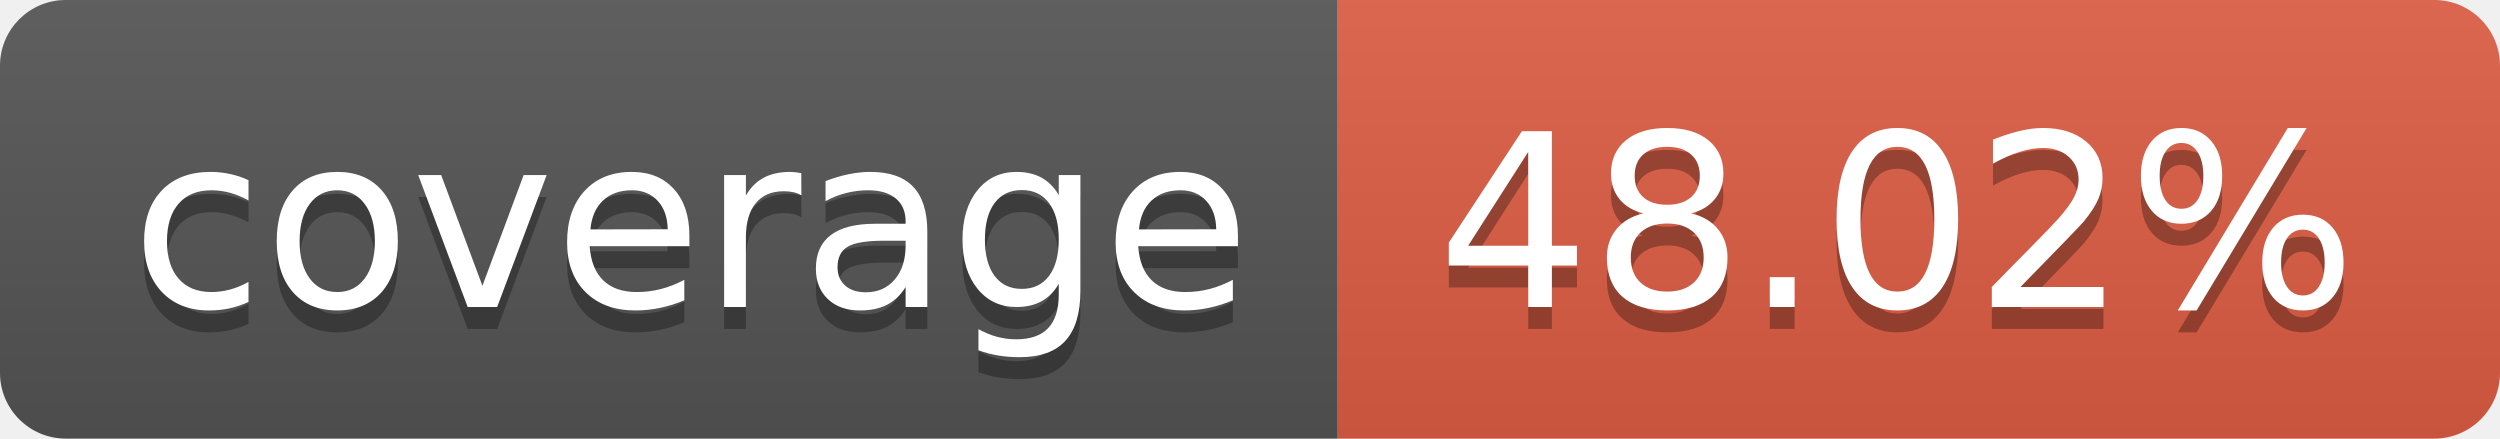
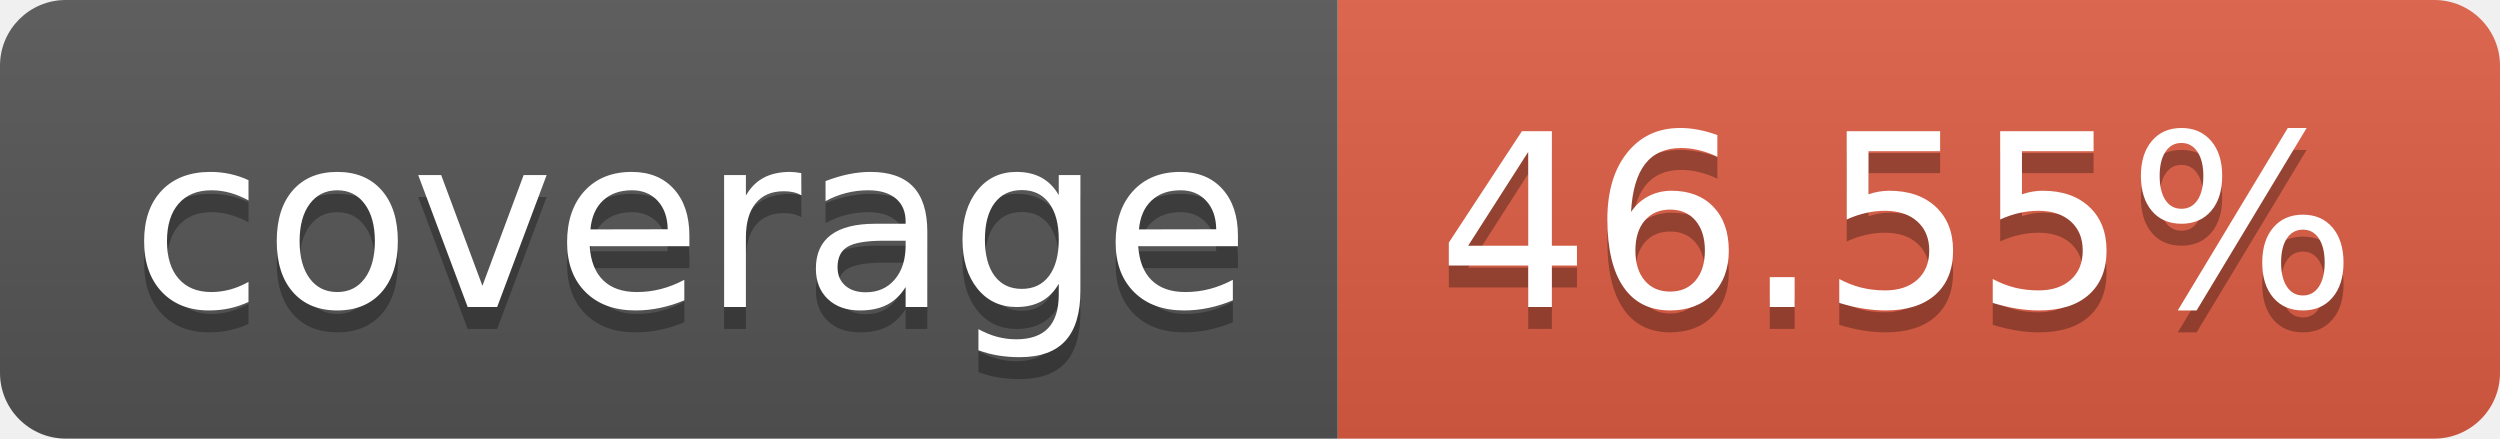
- <svg xmlns="http://www.w3.org/2000/svg" width="114" height="20" role="img" aria-label="coverage: 48.02%">
+ <svg xmlns="http://www.w3.org/2000/svg" width="114" height="20" role="img" aria-label="coverage: 46.55%">
  <linearGradient id="s" x2="0" y2="100%">
    <stop offset="0" stop-color="#bbb" stop-opacity=".1" />
    <stop offset="1" stop-opacity=".1" />
  </linearGradient>
  <clipPath id="r">
    <rect width="114" height="20" rx="3" fill="#fff" />
  </clipPath>
  <g clip-path="url(#r)">
    <rect width="61" height="20" fill="#555" />
    <rect x="61" width="53" height="20" fill="#e05d44" />
    <rect width="114" height="20" fill="url(#s)" />
  </g>
  <g fill="#fff" text-anchor="middle" font-family="Verdana,Geneva,DejaVu Sans,sans-serif" text-rendering="geometricPrecision" font-size="110">
    <text aria-hidden="true" x="315" y="150" fill="#010101" fill-opacity=".3" transform="scale(.1)" textLength="510">coverage</text>
    <text x="315" y="140" transform="scale(.1)" fill="#fff" textLength="510">coverage</text>
-     <text aria-hidden="true" x="865" y="150" fill="#010101" fill-opacity=".3" transform="scale(.1)" textLength="430">48.02%</text>
-     <text x="865" y="140" transform="scale(.1)" fill="#fff" textLength="430">48.02%</text>
+     <text aria-hidden="true" x="865" y="150" fill="#010101" fill-opacity=".3" transform="scale(.1)" textLength="430">46.55%</text>
+     <text x="865" y="140" transform="scale(.1)" fill="#fff" textLength="430">46.55%</text>
  </g>
</svg>
